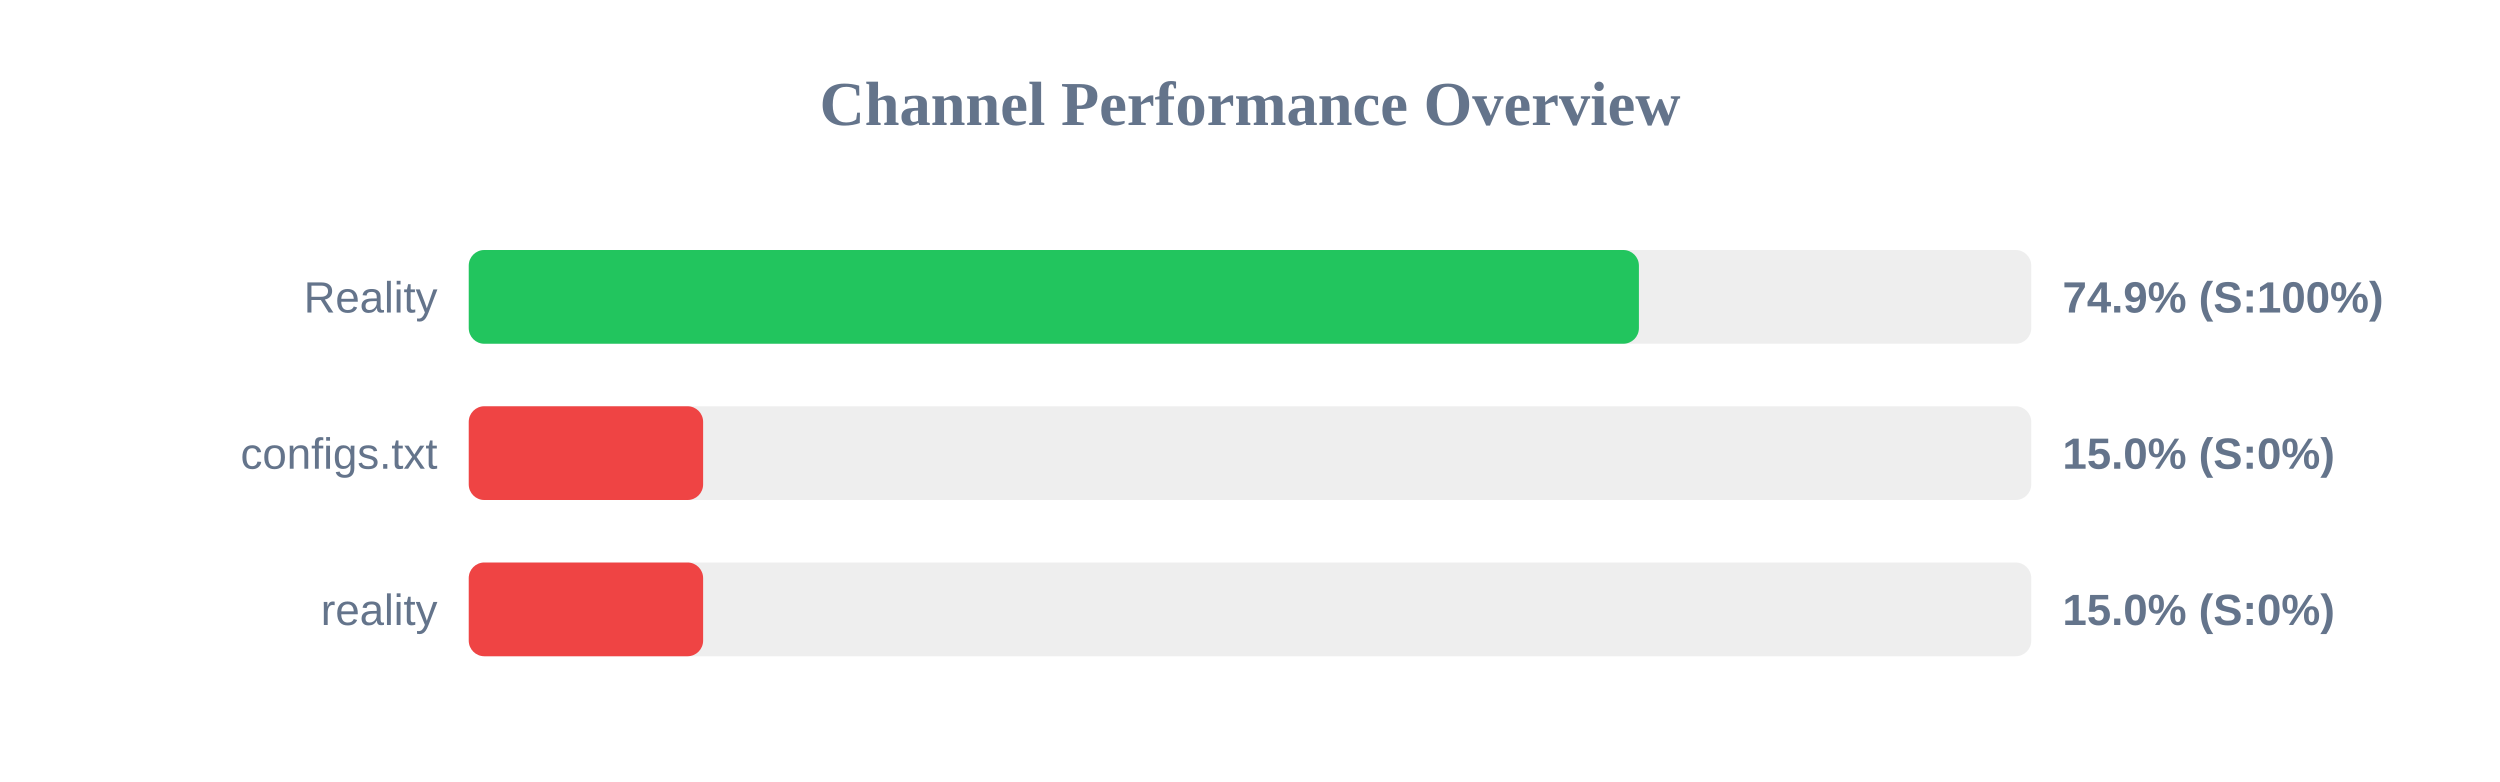
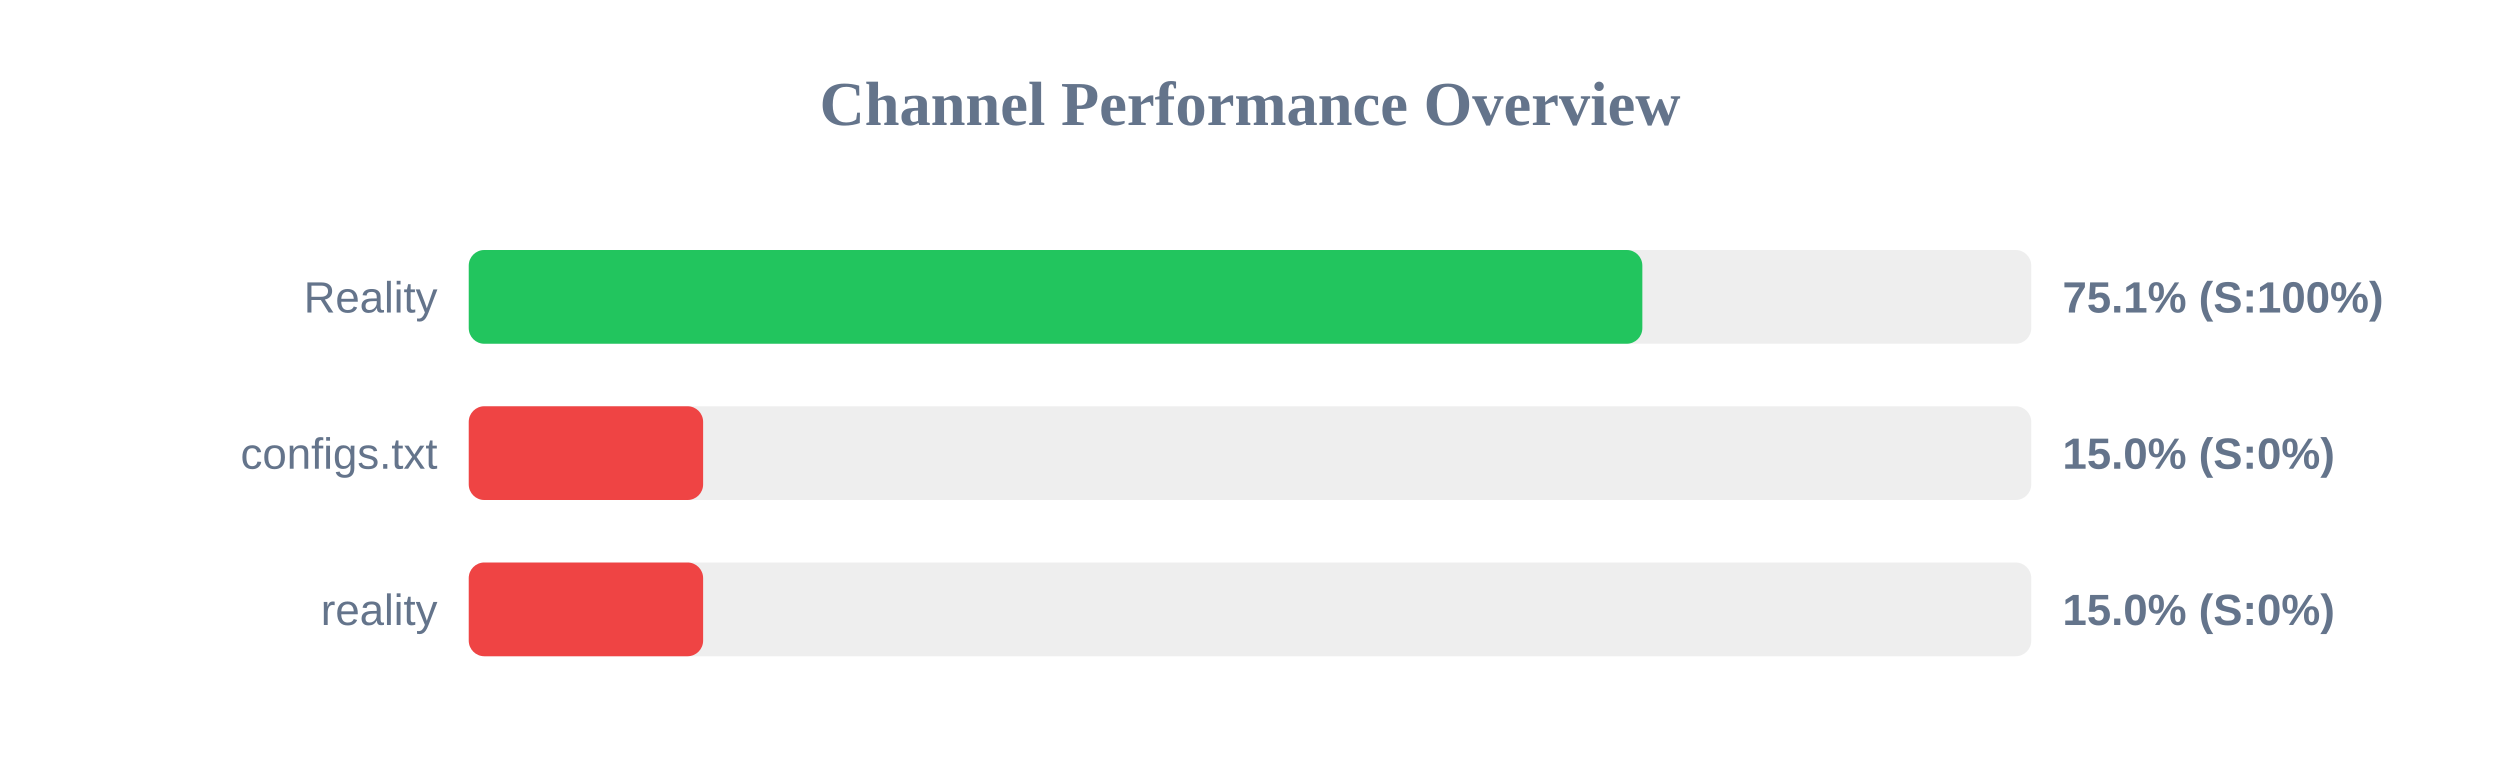
<svg xmlns="http://www.w3.org/2000/svg" width="800" height="250" version="1.1">
  <style>
        .row { font: 14px Arial; fill: #64748b; }
        .score { font: bold 14px Arial; fill: #64748b; }
    </style>
  <text x="400" y="40" text-anchor="middle" font-size="20px" font-weight="bold" fill="#64748b">Channel Performance Overview</text>
  <rect x="150" y="80" width="500" height="30" fill="#eee" rx="5" />
-   <rect x="150" y="80" width="374.45" height="30" fill="#22c55e" rx="5" />
+   <rect x="150" y="80" width="375.55" height="30" fill="#22c55e" rx="5" />
  <text x="140" y="100" text-anchor="end" class="row">Reality</text>
-   <text x="660" y="100" text-anchor="start" class="score">74.9% (S:100%)</text>
+   <text x="660" y="100" text-anchor="start" class="score">75.1% (S:100%)</text>
  <rect x="150" y="130" width="500" height="30" fill="#eee" rx="5" />
  <rect x="150" y="130" width="75.0" height="30" fill="#ef4444" rx="5" />
  <text x="140" y="150" text-anchor="end" class="row">configs.txt</text>
  <text x="660" y="150" text-anchor="start" class="score">15.0% (S:0%)</text>
  <rect x="150" y="180" width="500" height="30" fill="#eee" rx="5" />
  <rect x="150" y="180" width="75.0" height="30" fill="#ef4444" rx="5" />
  <text x="140" y="200" text-anchor="end" class="row">reality</text>
  <text x="660" y="200" text-anchor="start" class="score">15.0% (S:0%)</text>
</svg>
